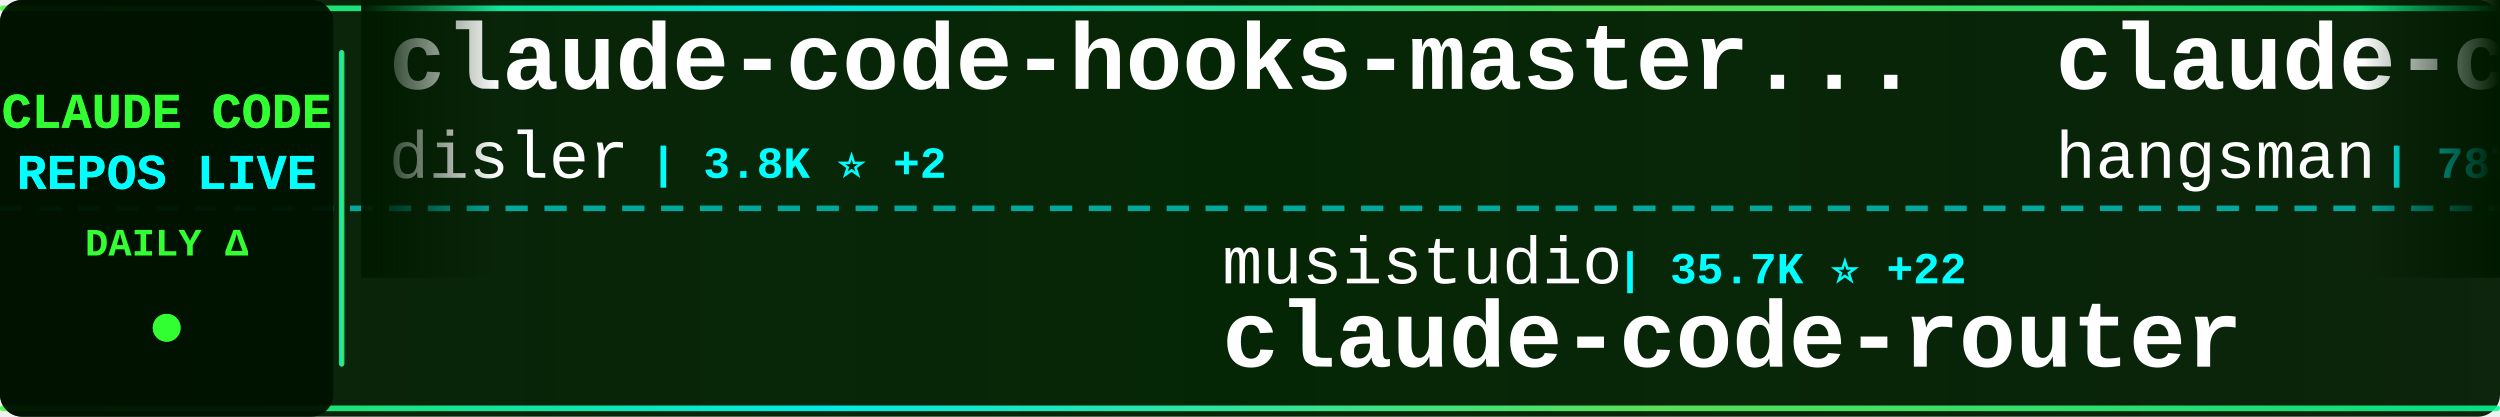
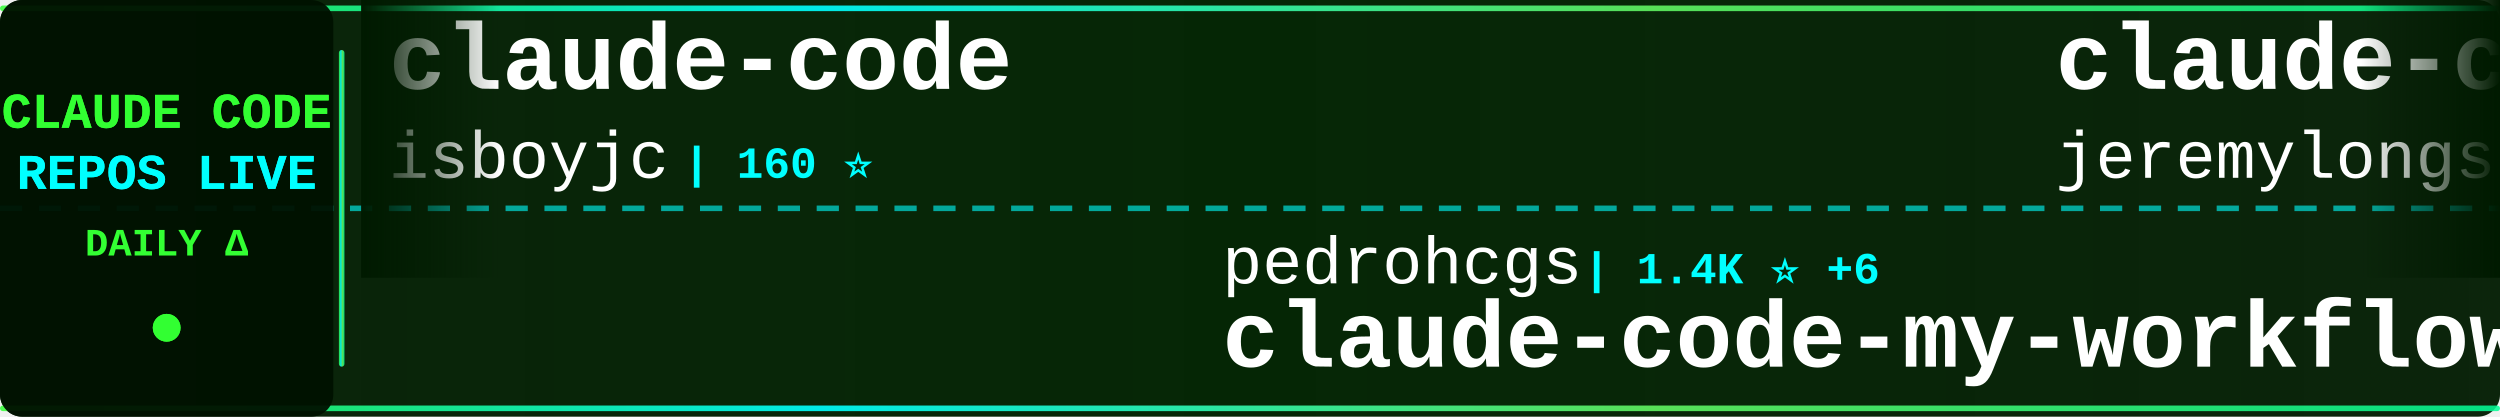
<svg xmlns="http://www.w3.org/2000/svg" width="900" height="150">
  <defs>
    <linearGradient id="tickerBg" x1="0%" y1="0%" x2="100%" y2="0%">
      <stop offset="0%" style="stop-color:#001a00;stop-opacity:0.95" />
      <stop offset="50%" style="stop-color:#002200;stop-opacity:0.98" />
      <stop offset="100%" style="stop-color:#001a00;stop-opacity:0.95" />
    </linearGradient>
    <linearGradient id="borderGrad" x1="0%" y1="0%" x2="100%" y2="0%">
      <stop offset="0%" style="stop-color:#33ff33;stop-opacity:0.85">
        <animate attributeName="stop-opacity" values="0.85;1;0.85" dur="2s" repeatCount="indefinite" />
      </stop>
      <stop offset="33%" style="stop-color:#00ffff;stop-opacity:0.9">
        <animate attributeName="stop-opacity" values="0.9;1;0.9" dur="2.2s" repeatCount="indefinite" />
      </stop>
      <stop offset="66%" style="stop-color:#66ff66;stop-opacity:0.85">
        <animate attributeName="stop-opacity" values="0.85;1;0.85" dur="1.8s" repeatCount="indefinite" />
      </stop>
      <stop offset="100%" style="stop-color:#00ff99;stop-opacity:0.85">
        <animate attributeName="stop-opacity" values="0.85;1;0.85" dur="2s" repeatCount="indefinite" />
      </stop>
    </linearGradient>
    <filter id="textGlow">
      <feGaussianBlur stdDeviation="0.1" result="coloredBlur" />
      <feMerge>
        <feMergeNode in="coloredBlur" />
        <feMergeNode in="SourceGraphic" />
      </feMerge>
    </filter>
    <filter id="metricGlow">
      <feGaussianBlur stdDeviation="0.2" result="coloredBlur" />
      <feMerge>
        <feMergeNode in="coloredBlur" />
        <feMergeNode in="SourceGraphic" />
      </feMerge>
    </filter>
    <linearGradient id="leftFade" x1="0%" y1="0%" x2="100%" y2="0%">
      <stop offset="0%" style="stop-color:#001a00;stop-opacity:1" />
      <stop offset="100%" style="stop-color:#001a00;stop-opacity:0" />
    </linearGradient>
    <linearGradient id="rightFade" x1="0%" y1="0%" x2="100%" y2="0%">
      <stop offset="0%" style="stop-color:#001a00;stop-opacity:0" />
      <stop offset="100%" style="stop-color:#001a00;stop-opacity:1" />
    </linearGradient>
  </defs>
  <rect width="900" height="150" fill="url(#tickerBg)" rx="8" />
  <rect x="0" y="2" width="900" height="2" fill="url(#borderGrad)" rx="1" />
  <rect x="0" y="146" width="900" height="2" fill="url(#borderGrad)" rx="1" />
  <line x1="0" y1="75" x2="900" y2="75" stroke="#00ffff" stroke-width="2" stroke-dasharray="8 6" opacity="0.6" />
  <rect x="0" y="0" width="120" height="150" fill="#001100" opacity="0.95" rx="8" />
  <text x="60" y="46" font-family="'Courier New', monospace" font-size="18" font-weight="bold" fill="#33ff33" text-anchor="middle" filter="url(#textGlow)">
    CLAUDE CODE
  </text>
  <text x="60" y="68" font-family="'Courier New', monospace" font-size="18" font-weight="bold" fill="#00ffff" text-anchor="middle" filter="url(#textGlow)">
    REPOS LIVE
  </text>
  <text x="60" y="92" font-family="'Courier New', monospace" font-size="14" font-weight="bold" fill="#33ff33" text-anchor="middle">
    DAILY Δ
  </text>
  <circle cx="60" cy="118" r="5" fill="#33ff33" filter="url(#metricGlow)">
    <animate attributeName="r" values="4;6;4" dur="1.5s" repeatCount="indefinite" />
    <animate attributeName="opacity" values="0.6;1;0.6" dur="1.5s" repeatCount="indefinite" />
  </circle>
  <rect x="122" y="18" width="2" height="114" fill="url(#borderGrad)" rx="1" />
  <clipPath id="tickerClip">
    <rect x="130" y="0" width="770" height="150" />
  </clipPath>
  <g clip-path="url(#tickerClip)">
    <g id="tickerItems">
      <animateTransform attributeName="transform" attributeType="XML" type="translate" from="0 0" to="-3000 0" dur="54s" repeatCount="indefinite" />
      <g transform="translate(0, 0)">
-         <text x="140" y="32" font-family="'Courier New', monospace" font-size="34" font-weight="bold" fill="#ffffff">claude-code-hooks-master...</text>
-         <text x="140" y="64" font-family="'Courier New', monospace" font-size="24" font-weight="normal" fill="#ffffff" opacity="1.0">disler</text>
-         <text x="234" y="64" font-family="'Courier New', monospace" font-size="16" font-weight="bold" fill="#00ffff"> | 3.8K ⭐ +2</text>
+         <text x="140" y="32" font-family="'Courier New', monospace" font-size="34" font-weight="bold" fill="#ffffff">claude-code</text>
+         <text x="140" y="64" font-family="'Courier New', monospace" font-size="24" font-weight="normal" fill="#ffffff" opacity="1.0">isboyjc</text>
+         <text x="246" y="64" font-family="'Courier New', monospace" font-size="16" font-weight="bold" fill="#00ffff"> | 160 ⭐</text>
      </g>
      <g transform="translate(300, 0)">
-         <text x="140" y="102" font-family="'Courier New', monospace" font-size="24" font-weight="normal" fill="#ffffff" opacity="1.0">musistudio</text>
-         <text x="282" y="102" font-family="'Courier New', monospace" font-size="16" font-weight="bold" fill="#00ffff"> | 35.7K ⭐ +22</text>
-         <text x="140" y="132" font-family="'Courier New', monospace" font-size="34" font-weight="bold" fill="#ffffff">claude-code-router</text>
+         <text x="140" y="102" font-family="'Courier New', monospace" font-size="24" font-weight="normal" fill="#ffffff" opacity="1.0">pedrohcgs</text>
+         <text x="270" y="102" font-family="'Courier New', monospace" font-size="16" font-weight="bold" fill="#00ffff"> | 1.4K ⭐ +6</text>
+         <text x="140" y="132" font-family="'Courier New', monospace" font-size="34" font-weight="bold" fill="#ffffff">claude-code-my-workflow</text>
      </g>
      <g transform="translate(600, 0)">
-         <text x="140" y="32" font-family="'Courier New', monospace" font-size="34" font-weight="bold" fill="#ffffff">claude-code-source</text>
-         <text x="140" y="64" font-family="'Courier New', monospace" font-size="24" font-weight="normal" fill="#ffffff" opacity="1.0">hangsman</text>
-         <text x="258" y="64" font-family="'Courier New', monospace" font-size="16" font-weight="bold" fill="#00ffff"> | 787 ⭐</text>
+         <text x="140" y="32" font-family="'Courier New', monospace" font-size="34" font-weight="bold" fill="#ffffff">claude-code-plugins-plus...</text>
+         <text x="140" y="64" font-family="'Courier New', monospace" font-size="24" font-weight="normal" fill="#ffffff" opacity="1.0">jeremylongshore</text>
+         <text x="342" y="64" font-family="'Courier New', monospace" font-size="16" font-weight="bold" fill="#00ffff"> | 2.5K ⭐ +4</text>
      </g>
      <g transform="translate(900, 0)">
-         <text x="140" y="102" font-family="'Courier New', monospace" font-size="24" font-weight="normal" fill="#ffffff" opacity="1.0">RichardAtCT</text>
-         <text x="294" y="102" font-family="'Courier New', monospace" font-size="16" font-weight="bold" fill="#00ffff"> | 2.7K ⭐</text>
-         <text x="140" y="132" font-family="'Courier New', monospace" font-size="34" font-weight="bold" fill="#ffffff">claude-code-telegram</text>
+         <text x="140" y="102" font-family="'Courier New', monospace" font-size="24" font-weight="normal" fill="#ffffff" opacity="1.0">nicedreamzapp</text>
+         <text x="318" y="102" font-family="'Courier New', monospace" font-size="16" font-weight="bold" fill="#00ffff"> | 2.9K ⭐ +1</text>
+         <text x="140" y="132" font-family="'Courier New', monospace" font-size="34" font-weight="bold" fill="#ffffff">claude-code-local</text>
      </g>
      <g transform="translate(1200, 0)">
-         <text x="140" y="32" font-family="'Courier New', monospace" font-size="34" font-weight="bold" fill="#ffffff">edmunds-claude-code</text>
-         <text x="140" y="64" font-family="'Courier New', monospace" font-size="24" font-weight="normal" fill="#ffffff" opacity="1.0">edmund-io</text>
-         <text x="270" y="64" font-family="'Courier New', monospace" font-size="16" font-weight="bold" fill="#00ffff"> | 1.5K ⭐</text>
+         <text x="140" y="32" font-family="'Courier New', monospace" font-size="34" font-weight="bold" fill="#ffffff">ECC</text>
+         <text x="140" y="64" font-family="'Courier New', monospace" font-size="24" font-weight="normal" fill="#ffffff" opacity="1.0">affaan-m</text>
+         <text x="258" y="64" font-family="'Courier New', monospace" font-size="16" font-weight="bold" fill="#00ffff"> | 228.3K ⭐ +435</text>
      </g>
      <g transform="translate(1500, 0)">
-         <text x="140" y="102" font-family="'Courier New', monospace" font-size="24" font-weight="normal" fill="#ffffff" opacity="1.0">LING71671</text>
-         <text x="270" y="102" font-family="'Courier New', monospace" font-size="16" font-weight="bold" fill="#00ffff"> | 913 ⭐ +2</text>
-         <text x="140" y="132" font-family="'Courier New', monospace" font-size="34" font-weight="bold" fill="#ffffff">Open-ClaudeCode</text>
+         <text x="140" y="102" font-family="'Courier New', monospace" font-size="24" font-weight="normal" fill="#ffffff" opacity="1.0">SeemSeam</text>
+         <text x="258" y="102" font-family="'Courier New', monospace" font-size="16" font-weight="bold" fill="#00ffff"> | 3.2K ⭐ +8</text>
+         <text x="140" y="132" font-family="'Courier New', monospace" font-size="34" font-weight="bold" fill="#ffffff">claude_codex_bridge</text>
      </g>
      <g transform="translate(1800, 0)">
-         <text x="140" y="32" font-family="'Courier New', monospace" font-size="34" font-weight="bold" fill="#ffffff">claude-code-source-code-...</text>
-         <text x="140" y="64" font-family="'Courier New', monospace" font-size="24" font-weight="normal" fill="#ffffff" opacity="1.0">ghuntley</text>
-         <text x="258" y="64" font-family="'Courier New', monospace" font-size="16" font-weight="bold" fill="#00ffff"> | 986 ⭐</text>
+         <text x="140" y="32" font-family="'Courier New', monospace" font-size="34" font-weight="bold" fill="#ffffff">claude-code</text>
+         <text x="140" y="64" font-family="'Courier New', monospace" font-size="24" font-weight="normal" fill="#ffffff" opacity="1.0">yasasbanukaofficial</text>
+         <text x="390" y="64" font-family="'Courier New', monospace" font-size="16" font-weight="bold" fill="#00ffff"> | 3.7K ⭐ +12</text>
      </g>
      <g transform="translate(2100, 0)">
-         <text x="140" y="102" font-family="'Courier New', monospace" font-size="24" font-weight="normal" fill="#ffffff" opacity="1.0">multica-ai</text>
-         <text x="282" y="102" font-family="'Courier New', monospace" font-size="16" font-weight="bold" fill="#00ffff"> | 190.5K ⭐ +609</text>
-         <text x="140" y="132" font-family="'Courier New', monospace" font-size="34" font-weight="bold" fill="#ffffff">andrej-karpathy-skills</text>
+         <text x="140" y="102" font-family="'Courier New', monospace" font-size="24" font-weight="normal" fill="#ffffff" opacity="1.0">fazxes</text>
+         <text x="234" y="102" font-family="'Courier New', monospace" font-size="16" font-weight="bold" fill="#00ffff"> | 226 ⭐</text>
+         <text x="140" y="132" font-family="'Courier New', monospace" font-size="34" font-weight="bold" fill="#ffffff">Claude-code</text>
      </g>
      <g transform="translate(2400, 0)">
-         <text x="140" y="32" font-family="'Courier New', monospace" font-size="34" font-weight="bold" fill="#ffffff">claude-code-from-source</text>
-         <text x="140" y="64" font-family="'Courier New', monospace" font-size="24" font-weight="normal" fill="#ffffff" opacity="1.0">alejandrobalderas</text>
-         <text x="366" y="64" font-family="'Courier New', monospace" font-size="16" font-weight="bold" fill="#00ffff"> | 2.7K ⭐ +89</text>
+         <text x="140" y="32" font-family="'Courier New', monospace" font-size="34" font-weight="bold" fill="#ffffff">claude-code-spec-workflo...</text>
+         <text x="140" y="64" font-family="'Courier New', monospace" font-size="24" font-weight="normal" fill="#ffffff" opacity="1.0">Pimzino</text>
+         <text x="246" y="64" font-family="'Courier New', monospace" font-size="16" font-weight="bold" fill="#00ffff"> | 3.8K ⭐</text>
      </g>
      <g transform="translate(2700, 0)">
-         <text x="140" y="102" font-family="'Courier New', monospace" font-size="24" font-weight="normal" fill="#ffffff" opacity="1.0">Cranot</text>
-         <text x="234" y="102" font-family="'Courier New', monospace" font-size="16" font-weight="bold" fill="#00ffff"> | 2.8K ⭐ +1</text>
-         <text x="140" y="132" font-family="'Courier New', monospace" font-size="34" font-weight="bold" fill="#ffffff">claude-code-guide</text>
+         <text x="140" y="102" font-family="'Courier New', monospace" font-size="24" font-weight="normal" fill="#ffffff" opacity="1.0">ponponon</text>
+         <text x="258" y="102" font-family="'Courier New', monospace" font-size="16" font-weight="bold" fill="#00ffff"> | 2.3K ⭐</text>
+         <text x="140" y="132" font-family="'Courier New', monospace" font-size="34" font-weight="bold" fill="#ffffff">claude_code_src</text>
      </g>
      <g transform="translate(3000, 0)">
-         <text x="140" y="32" font-family="'Courier New', monospace" font-size="34" font-weight="bold" fill="#ffffff">claude-code-hooks-master...</text>
-         <text x="140" y="64" font-family="'Courier New', monospace" font-size="24" font-weight="normal" fill="#ffffff" opacity="1.0">disler</text>
-         <text x="234" y="64" font-family="'Courier New', monospace" font-size="16" font-weight="bold" fill="#00ffff"> | 3.8K ⭐ +2</text>
+         <text x="140" y="32" font-family="'Courier New', monospace" font-size="34" font-weight="bold" fill="#ffffff">claude-code</text>
+         <text x="140" y="64" font-family="'Courier New', monospace" font-size="24" font-weight="normal" fill="#ffffff" opacity="1.0">isboyjc</text>
+         <text x="246" y="64" font-family="'Courier New', monospace" font-size="16" font-weight="bold" fill="#00ffff"> | 160 ⭐</text>
      </g>
      <g transform="translate(3300, 0)">
-         <text x="140" y="102" font-family="'Courier New', monospace" font-size="24" font-weight="normal" fill="#ffffff" opacity="1.0">musistudio</text>
-         <text x="282" y="102" font-family="'Courier New', monospace" font-size="16" font-weight="bold" fill="#00ffff"> | 35.7K ⭐ +22</text>
-         <text x="140" y="132" font-family="'Courier New', monospace" font-size="34" font-weight="bold" fill="#ffffff">claude-code-router</text>
+         <text x="140" y="102" font-family="'Courier New', monospace" font-size="24" font-weight="normal" fill="#ffffff" opacity="1.0">pedrohcgs</text>
+         <text x="270" y="102" font-family="'Courier New', monospace" font-size="16" font-weight="bold" fill="#00ffff"> | 1.4K ⭐ +6</text>
+         <text x="140" y="132" font-family="'Courier New', monospace" font-size="34" font-weight="bold" fill="#ffffff">claude-code-my-workflow</text>
      </g>
      <g transform="translate(3600, 0)">
-         <text x="140" y="32" font-family="'Courier New', monospace" font-size="34" font-weight="bold" fill="#ffffff">claude-code-source</text>
-         <text x="140" y="64" font-family="'Courier New', monospace" font-size="24" font-weight="normal" fill="#ffffff" opacity="1.0">hangsman</text>
-         <text x="258" y="64" font-family="'Courier New', monospace" font-size="16" font-weight="bold" fill="#00ffff"> | 787 ⭐</text>
+         <text x="140" y="32" font-family="'Courier New', monospace" font-size="34" font-weight="bold" fill="#ffffff">claude-code-plugins-plus...</text>
+         <text x="140" y="64" font-family="'Courier New', monospace" font-size="24" font-weight="normal" fill="#ffffff" opacity="1.0">jeremylongshore</text>
+         <text x="342" y="64" font-family="'Courier New', monospace" font-size="16" font-weight="bold" fill="#00ffff"> | 2.5K ⭐ +4</text>
      </g>
      <g transform="translate(3900, 0)">
-         <text x="140" y="102" font-family="'Courier New', monospace" font-size="24" font-weight="normal" fill="#ffffff" opacity="1.0">RichardAtCT</text>
-         <text x="294" y="102" font-family="'Courier New', monospace" font-size="16" font-weight="bold" fill="#00ffff"> | 2.7K ⭐</text>
-         <text x="140" y="132" font-family="'Courier New', monospace" font-size="34" font-weight="bold" fill="#ffffff">claude-code-telegram</text>
+         <text x="140" y="102" font-family="'Courier New', monospace" font-size="24" font-weight="normal" fill="#ffffff" opacity="1.0">nicedreamzapp</text>
+         <text x="318" y="102" font-family="'Courier New', monospace" font-size="16" font-weight="bold" fill="#00ffff"> | 2.9K ⭐ +1</text>
+         <text x="140" y="132" font-family="'Courier New', monospace" font-size="34" font-weight="bold" fill="#ffffff">claude-code-local</text>
      </g>
    </g>
  </g>
  <rect x="130" y="0" width="50" height="100" fill="url(#leftFade)" />
  <rect x="850" y="0" width="50" height="100" fill="url(#rightFade)" />
</svg>
